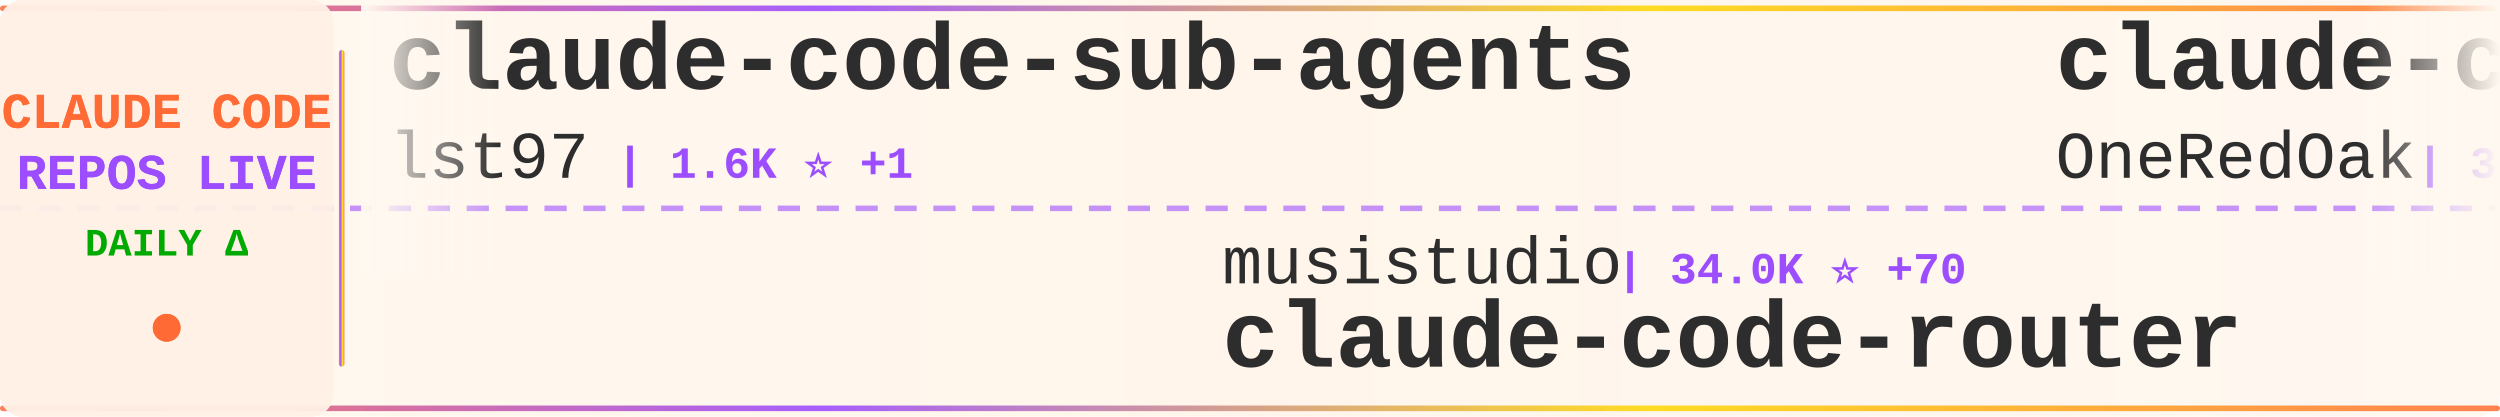
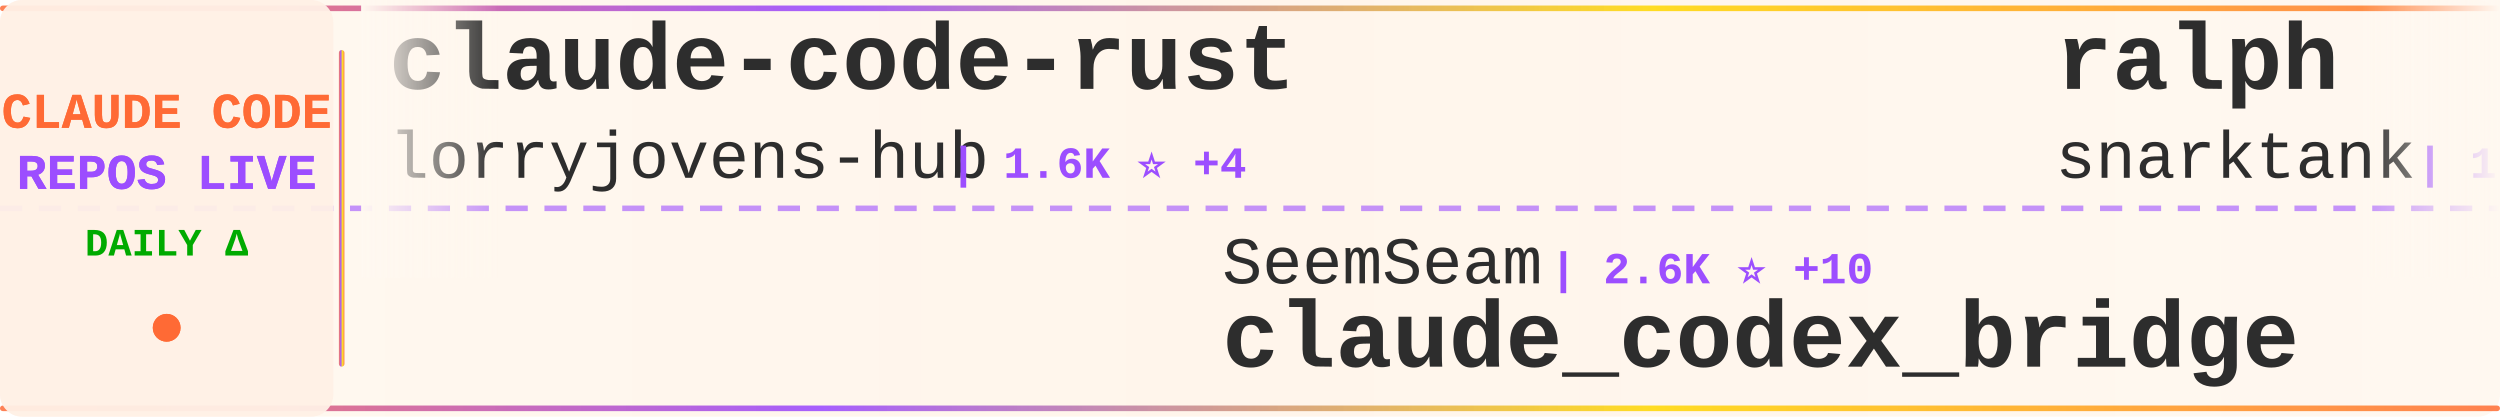
<svg xmlns="http://www.w3.org/2000/svg" width="900" height="150">
  <defs>
    <linearGradient id="tickerBg" x1="0%" y1="0%" x2="100%" y2="0%">
      <stop offset="0%" style="stop-color:#fff8f0;stop-opacity:0.98" />
      <stop offset="50%" style="stop-color:#fff5eb;stop-opacity:1" />
      <stop offset="100%" style="stop-color:#fff8f0;stop-opacity:0.98" />
    </linearGradient>
    <linearGradient id="borderGrad" x1="0%" y1="0%" x2="100%" y2="0%">
      <stop offset="0%" style="stop-color:#FF6B35;stop-opacity:0.85">
        <animate attributeName="stop-opacity" values="0.85;1;0.85" dur="2s" repeatCount="indefinite" />
      </stop>
      <stop offset="33%" style="stop-color:#9C4EFF;stop-opacity:0.9">
        <animate attributeName="stop-opacity" values="0.9;1;0.9" dur="2.2s" repeatCount="indefinite" />
      </stop>
      <stop offset="66%" style="stop-color:#FFD700;stop-opacity:0.85">
        <animate attributeName="stop-opacity" values="0.85;1;0.85" dur="1.8s" repeatCount="indefinite" />
      </stop>
      <stop offset="100%" style="stop-color:#FF6B35;stop-opacity:0.85">
        <animate attributeName="stop-opacity" values="0.85;1;0.85" dur="2s" repeatCount="indefinite" />
      </stop>
    </linearGradient>
    <filter id="textGlow">
      <feGaussianBlur stdDeviation="0.15" result="coloredBlur" />
      <feMerge>
        <feMergeNode in="coloredBlur" />
        <feMergeNode in="SourceGraphic" />
      </feMerge>
    </filter>
    <filter id="metricGlow">
      <feGaussianBlur stdDeviation="0.2" result="coloredBlur" />
      <feMerge>
        <feMergeNode in="coloredBlur" />
        <feMergeNode in="SourceGraphic" />
      </feMerge>
    </filter>
    <linearGradient id="leftFade" x1="0%" y1="0%" x2="100%" y2="0%">
      <stop offset="0%" style="stop-color:#fff8f0;stop-opacity:1" />
      <stop offset="100%" style="stop-color:#fff8f0;stop-opacity:0" />
    </linearGradient>
    <linearGradient id="rightFade" x1="0%" y1="0%" x2="100%" y2="0%">
      <stop offset="0%" style="stop-color:#fff8f0;stop-opacity:0" />
      <stop offset="100%" style="stop-color:#fff8f0;stop-opacity:1" />
    </linearGradient>
  </defs>
  <rect width="900" height="150" fill="url(#tickerBg)" rx="8" />
  <rect x="0" y="2" width="900" height="2" fill="url(#borderGrad)" rx="1" />
  <rect x="0" y="146" width="900" height="2" fill="url(#borderGrad)" rx="1" />
  <line x1="0" y1="75" x2="900" y2="75" stroke="#9C4EFF" stroke-width="2" stroke-dasharray="8 6" opacity="0.6" />
  <rect x="0" y="0" width="120" height="150" fill="#fff0e6" opacity="0.95" rx="8" />
  <text x="60" y="46" font-family="'Courier New', monospace" font-size="18" font-weight="bold" fill="#FF6B35" text-anchor="middle" filter="url(#textGlow)">
    CLAUDE CODE
  </text>
  <text x="60" y="68" font-family="'Courier New', monospace" font-size="18" font-weight="bold" fill="#9C4EFF" text-anchor="middle" filter="url(#textGlow)">
    REPOS LIVE
  </text>
  <text x="60" y="92" font-family="'Courier New', monospace" font-size="14" font-weight="bold" fill="#00aa00" text-anchor="middle">
    DAILY Δ
  </text>
  <circle cx="60" cy="118" r="5" fill="#FF6B35" filter="url(#metricGlow)">
    <animate attributeName="r" values="4;6;4" dur="1.5s" repeatCount="indefinite" />
    <animate attributeName="opacity" values="0.6;1;0.6" dur="1.5s" repeatCount="indefinite" />
  </circle>
  <rect x="122" y="18" width="2" height="114" fill="url(#borderGrad)" rx="1" />
  <clipPath id="tickerClip">
    <rect x="130" y="0" width="770" height="150" />
  </clipPath>
  <g clip-path="url(#tickerClip)">
    <g id="tickerItems">
      <animateTransform attributeName="transform" attributeType="XML" type="translate" from="0 0" to="-3000 0" dur="54s" repeatCount="indefinite" />
      <g transform="translate(0, 0)">
-         <text x="140" y="32" font-family="'Courier New', monospace" font-size="34" font-weight="bold" fill="#2d2d2d">claude-code-sub-agents</text>
-         <text x="140" y="64" font-family="'Courier New', monospace" font-size="24" font-weight="normal" fill="#2d2d2d" opacity="1.0">lst97</text>
-         <text x="222" y="64" font-family="'Courier New', monospace" font-size="16" font-weight="bold" fill="#9C4EFF"> | 1.6K ⭐ +1</text>
+         <text x="140" y="32" font-family="'Courier New', monospace" font-size="34" font-weight="bold" fill="#2d2d2d">claude-code-rust</text>
+         <text x="140" y="64" font-family="'Courier New', monospace" font-size="24" font-weight="normal" fill="#2d2d2d" opacity="1.0">lorryjovens-hub</text>
+         <text x="342" y="64" font-family="'Courier New', monospace" font-size="16" font-weight="bold" fill="#9C4EFF"> | 1.6K ⭐ +4</text>
      </g>
      <g transform="translate(300, 0)">
-         <text x="140" y="102" font-family="'Courier New', monospace" font-size="24" font-weight="normal" fill="#2d2d2d" opacity="1.0">musistudio</text>
-         <text x="282" y="102" font-family="'Courier New', monospace" font-size="16" font-weight="bold" fill="#9C4EFF"> | 34.0K ⭐ +70</text>
-         <text x="140" y="132" font-family="'Courier New', monospace" font-size="34" font-weight="bold" fill="#2d2d2d">claude-code-router</text>
+         <text x="140" y="102" font-family="'Courier New', monospace" font-size="24" font-weight="normal" fill="#2d2d2d" opacity="1.0">SeemSeam</text>
+         <text x="258" y="102" font-family="'Courier New', monospace" font-size="16" font-weight="bold" fill="#9C4EFF"> | 2.6K ⭐ +10</text>
+         <text x="140" y="132" font-family="'Courier New', monospace" font-size="34" font-weight="bold" fill="#2d2d2d">claude_codex_bridge</text>
      </g>
      <g transform="translate(600, 0)">
-         <text x="140" y="32" font-family="'Courier New', monospace" font-size="34" font-weight="bold" fill="#2d2d2d">claude-code-workflows</text>
-         <text x="140" y="64" font-family="'Courier New', monospace" font-size="24" font-weight="normal" fill="#2d2d2d" opacity="1.0">OneRedOak</text>
-         <text x="270" y="64" font-family="'Courier New', monospace" font-size="16" font-weight="bold" fill="#9C4EFF"> | 3.8K ⭐</text>
+         <text x="140" y="32" font-family="'Courier New', monospace" font-size="34" font-weight="bold" fill="#2d2d2d">ralph</text>
+         <text x="140" y="64" font-family="'Courier New', monospace" font-size="24" font-weight="normal" fill="#2d2d2d" opacity="1.0">snarktank</text>
+         <text x="270" y="64" font-family="'Courier New', monospace" font-size="16" font-weight="bold" fill="#9C4EFF"> | 19.1K ⭐ +60</text>
      </g>
      <g transform="translate(900, 0)">
-         <text x="140" y="102" font-family="'Courier New', monospace" font-size="24" font-weight="normal" fill="#2d2d2d" opacity="1.0">AprilNEA</text>
-         <text x="258" y="102" font-family="'Courier New', monospace" font-size="16" font-weight="bold" fill="#9C4EFF"> | 379 ⭐ +2</text>
-         <text x="140" y="132" font-family="'Courier New', monospace" font-size="34" font-weight="bold" fill="#2d2d2d">claude-code-source</text>
+         <text x="140" y="102" font-family="'Courier New', monospace" font-size="24" font-weight="normal" fill="#2d2d2d" opacity="1.0">777genius</text>
+         <text x="270" y="102" font-family="'Courier New', monospace" font-size="16" font-weight="bold" fill="#9C4EFF"> | 910 ⭐</text>
+         <text x="140" y="132" font-family="'Courier New', monospace" font-size="34" font-weight="bold" fill="#2d2d2d">claude-code-source-code</text>
      </g>
      <g transform="translate(1200, 0)">
-         <text x="140" y="32" font-family="'Courier New', monospace" font-size="34" font-weight="bold" fill="#2d2d2d">my-claude-code-setup</text>
-         <text x="140" y="64" font-family="'Courier New', monospace" font-size="24" font-weight="normal" fill="#2d2d2d" opacity="1.0">centminmod</text>
-         <text x="282" y="64" font-family="'Courier New', monospace" font-size="16" font-weight="bold" fill="#9C4EFF"> | 2.3K ⭐ +1</text>
+         <text x="140" y="32" font-family="'Courier New', monospace" font-size="34" font-weight="bold" fill="#2d2d2d">oh-my-claudecode</text>
+         <text x="140" y="64" font-family="'Courier New', monospace" font-size="24" font-weight="normal" fill="#2d2d2d" opacity="1.0">Yeachan-Heo</text>
+         <text x="294" y="64" font-family="'Courier New', monospace" font-size="16" font-weight="bold" fill="#9C4EFF"> | 33.9K ⭐ +131</text>
      </g>
      <g transform="translate(1500, 0)">
-         <text x="140" y="102" font-family="'Courier New', monospace" font-size="24" font-weight="normal" fill="#2d2d2d" opacity="1.0">lorryjovens-hub</text>
-         <text x="342" y="102" font-family="'Courier New', monospace" font-size="16" font-weight="bold" fill="#9C4EFF"> | 1.6K ⭐ +4</text>
-         <text x="140" y="132" font-family="'Courier New', monospace" font-size="34" font-weight="bold" fill="#2d2d2d">claude-code-rust</text>
+         <text x="140" y="102" font-family="'Courier New', monospace" font-size="24" font-weight="normal" fill="#2d2d2d" opacity="1.0">Donchitos</text>
+         <text x="270" y="102" font-family="'Courier New', monospace" font-size="16" font-weight="bold" fill="#9C4EFF"> | 18.8K ⭐ +104</text>
+         <text x="140" y="132" font-family="'Courier New', monospace" font-size="34" font-weight="bold" fill="#2d2d2d">Claude-Code-Game-Studios</text>
      </g>
      <g transform="translate(1800, 0)">
-         <text x="140" y="32" font-family="'Courier New', monospace" font-size="34" font-weight="bold" fill="#2d2d2d">claude-code-showcase</text>
-         <text x="140" y="64" font-family="'Courier New', monospace" font-size="24" font-weight="normal" fill="#2d2d2d" opacity="1.0">ChrisWiles</text>
-         <text x="282" y="64" font-family="'Courier New', monospace" font-size="16" font-weight="bold" fill="#9C4EFF"> | 5.9K ⭐ +5</text>
+         <text x="140" y="32" font-family="'Courier New', monospace" font-size="34" font-weight="bold" fill="#2d2d2d">claude-code-settings</text>
+         <text x="140" y="64" font-family="'Courier New', monospace" font-size="24" font-weight="normal" fill="#2d2d2d" opacity="1.0">feiskyer</text>
+         <text x="258" y="64" font-family="'Courier New', monospace" font-size="16" font-weight="bold" fill="#9C4EFF"> | 1.5K ⭐</text>
      </g>
      <g transform="translate(2100, 0)">
-         <text x="140" y="102" font-family="'Courier New', monospace" font-size="24" font-weight="normal" fill="#2d2d2d" opacity="1.0">repowise-dev</text>
-         <text x="306" y="102" font-family="'Courier New', monospace" font-size="16" font-weight="bold" fill="#9C4EFF"> | 1.0K ⭐ +4</text>
-         <text x="140" y="132" font-family="'Courier New', monospace" font-size="34" font-weight="bold" fill="#2d2d2d">claude-code-prompts</text>
+         <text x="140" y="102" font-family="'Courier New', monospace" font-size="24" font-weight="normal" fill="#2d2d2d" opacity="1.0">sugyan</text>
+         <text x="234" y="102" font-family="'Courier New', monospace" font-size="16" font-weight="bold" fill="#9C4EFF"> | 1.1K ⭐</text>
+         <text x="140" y="132" font-family="'Courier New', monospace" font-size="34" font-weight="bold" fill="#2d2d2d">claude-code-webui</text>
      </g>
      <g transform="translate(2400, 0)">
-         <text x="140" y="32" font-family="'Courier New', monospace" font-size="34" font-weight="bold" fill="#2d2d2d">agents</text>
-         <text x="140" y="64" font-family="'Courier New', monospace" font-size="24" font-weight="normal" fill="#2d2d2d" opacity="1.0">wshobson</text>
-         <text x="258" y="64" font-family="'Courier New', monospace" font-size="16" font-weight="bold" fill="#9C4EFF"> | 35.4K ⭐ +82</text>
+         <text x="140" y="32" font-family="'Courier New', monospace" font-size="34" font-weight="bold" fill="#2d2d2d">claude-code-reverse</text>
+         <text x="140" y="64" font-family="'Courier New', monospace" font-size="24" font-weight="normal" fill="#2d2d2d" opacity="1.0">Yuyz0112</text>
+         <text x="258" y="64" font-family="'Courier New', monospace" font-size="16" font-weight="bold" fill="#9C4EFF"> | 2.4K ⭐</text>
      </g>
      <g transform="translate(2700, 0)">
-         <text x="140" y="102" font-family="'Courier New', monospace" font-size="24" font-weight="normal" fill="#2d2d2d" opacity="1.0">Yeachan-Heo</text>
-         <text x="294" y="102" font-family="'Courier New', monospace" font-size="16" font-weight="bold" fill="#9C4EFF"> | 33.9K ⭐ +126</text>
-         <text x="140" y="132" font-family="'Courier New', monospace" font-size="34" font-weight="bold" fill="#2d2d2d">oh-my-claudecode</text>
+         <text x="140" y="102" font-family="'Courier New', monospace" font-size="24" font-weight="normal" fill="#2d2d2d" opacity="1.0">ykdojo</text>
+         <text x="234" y="102" font-family="'Courier New', monospace" font-size="16" font-weight="bold" fill="#9C4EFF"> | 8.3K ⭐ +31</text>
+         <text x="140" y="132" font-family="'Courier New', monospace" font-size="34" font-weight="bold" fill="#2d2d2d">claude-code-tips</text>
      </g>
      <g transform="translate(3000, 0)">
-         <text x="140" y="32" font-family="'Courier New', monospace" font-size="34" font-weight="bold" fill="#2d2d2d">claude-code-sub-agents</text>
-         <text x="140" y="64" font-family="'Courier New', monospace" font-size="24" font-weight="normal" fill="#2d2d2d" opacity="1.0">lst97</text>
-         <text x="222" y="64" font-family="'Courier New', monospace" font-size="16" font-weight="bold" fill="#9C4EFF"> | 1.6K ⭐ +1</text>
+         <text x="140" y="32" font-family="'Courier New', monospace" font-size="34" font-weight="bold" fill="#2d2d2d">claude-code-rust</text>
+         <text x="140" y="64" font-family="'Courier New', monospace" font-size="24" font-weight="normal" fill="#2d2d2d" opacity="1.0">lorryjovens-hub</text>
+         <text x="342" y="64" font-family="'Courier New', monospace" font-size="16" font-weight="bold" fill="#9C4EFF"> | 1.6K ⭐ +4</text>
      </g>
      <g transform="translate(3300, 0)">
-         <text x="140" y="102" font-family="'Courier New', monospace" font-size="24" font-weight="normal" fill="#2d2d2d" opacity="1.0">musistudio</text>
-         <text x="282" y="102" font-family="'Courier New', monospace" font-size="16" font-weight="bold" fill="#9C4EFF"> | 34.0K ⭐ +70</text>
-         <text x="140" y="132" font-family="'Courier New', monospace" font-size="34" font-weight="bold" fill="#2d2d2d">claude-code-router</text>
+         <text x="140" y="102" font-family="'Courier New', monospace" font-size="24" font-weight="normal" fill="#2d2d2d" opacity="1.0">SeemSeam</text>
+         <text x="258" y="102" font-family="'Courier New', monospace" font-size="16" font-weight="bold" fill="#9C4EFF"> | 2.6K ⭐ +10</text>
+         <text x="140" y="132" font-family="'Courier New', monospace" font-size="34" font-weight="bold" fill="#2d2d2d">claude_codex_bridge</text>
      </g>
      <g transform="translate(3600, 0)">
-         <text x="140" y="32" font-family="'Courier New', monospace" font-size="34" font-weight="bold" fill="#2d2d2d">claude-code-workflows</text>
-         <text x="140" y="64" font-family="'Courier New', monospace" font-size="24" font-weight="normal" fill="#2d2d2d" opacity="1.0">OneRedOak</text>
-         <text x="270" y="64" font-family="'Courier New', monospace" font-size="16" font-weight="bold" fill="#9C4EFF"> | 3.8K ⭐</text>
+         <text x="140" y="32" font-family="'Courier New', monospace" font-size="34" font-weight="bold" fill="#2d2d2d">ralph</text>
+         <text x="140" y="64" font-family="'Courier New', monospace" font-size="24" font-weight="normal" fill="#2d2d2d" opacity="1.0">snarktank</text>
+         <text x="270" y="64" font-family="'Courier New', monospace" font-size="16" font-weight="bold" fill="#9C4EFF"> | 19.1K ⭐ +60</text>
      </g>
      <g transform="translate(3900, 0)">
-         <text x="140" y="102" font-family="'Courier New', monospace" font-size="24" font-weight="normal" fill="#2d2d2d" opacity="1.0">AprilNEA</text>
-         <text x="258" y="102" font-family="'Courier New', monospace" font-size="16" font-weight="bold" fill="#9C4EFF"> | 379 ⭐ +2</text>
-         <text x="140" y="132" font-family="'Courier New', monospace" font-size="34" font-weight="bold" fill="#2d2d2d">claude-code-source</text>
+         <text x="140" y="102" font-family="'Courier New', monospace" font-size="24" font-weight="normal" fill="#2d2d2d" opacity="1.0">777genius</text>
+         <text x="270" y="102" font-family="'Courier New', monospace" font-size="16" font-weight="bold" fill="#9C4EFF"> | 910 ⭐</text>
+         <text x="140" y="132" font-family="'Courier New', monospace" font-size="34" font-weight="bold" fill="#2d2d2d">claude-code-source-code</text>
      </g>
    </g>
  </g>
  <rect x="130" y="0" width="50" height="100" fill="url(#leftFade)" />
  <rect x="850" y="0" width="50" height="100" fill="url(#rightFade)" />
</svg>
